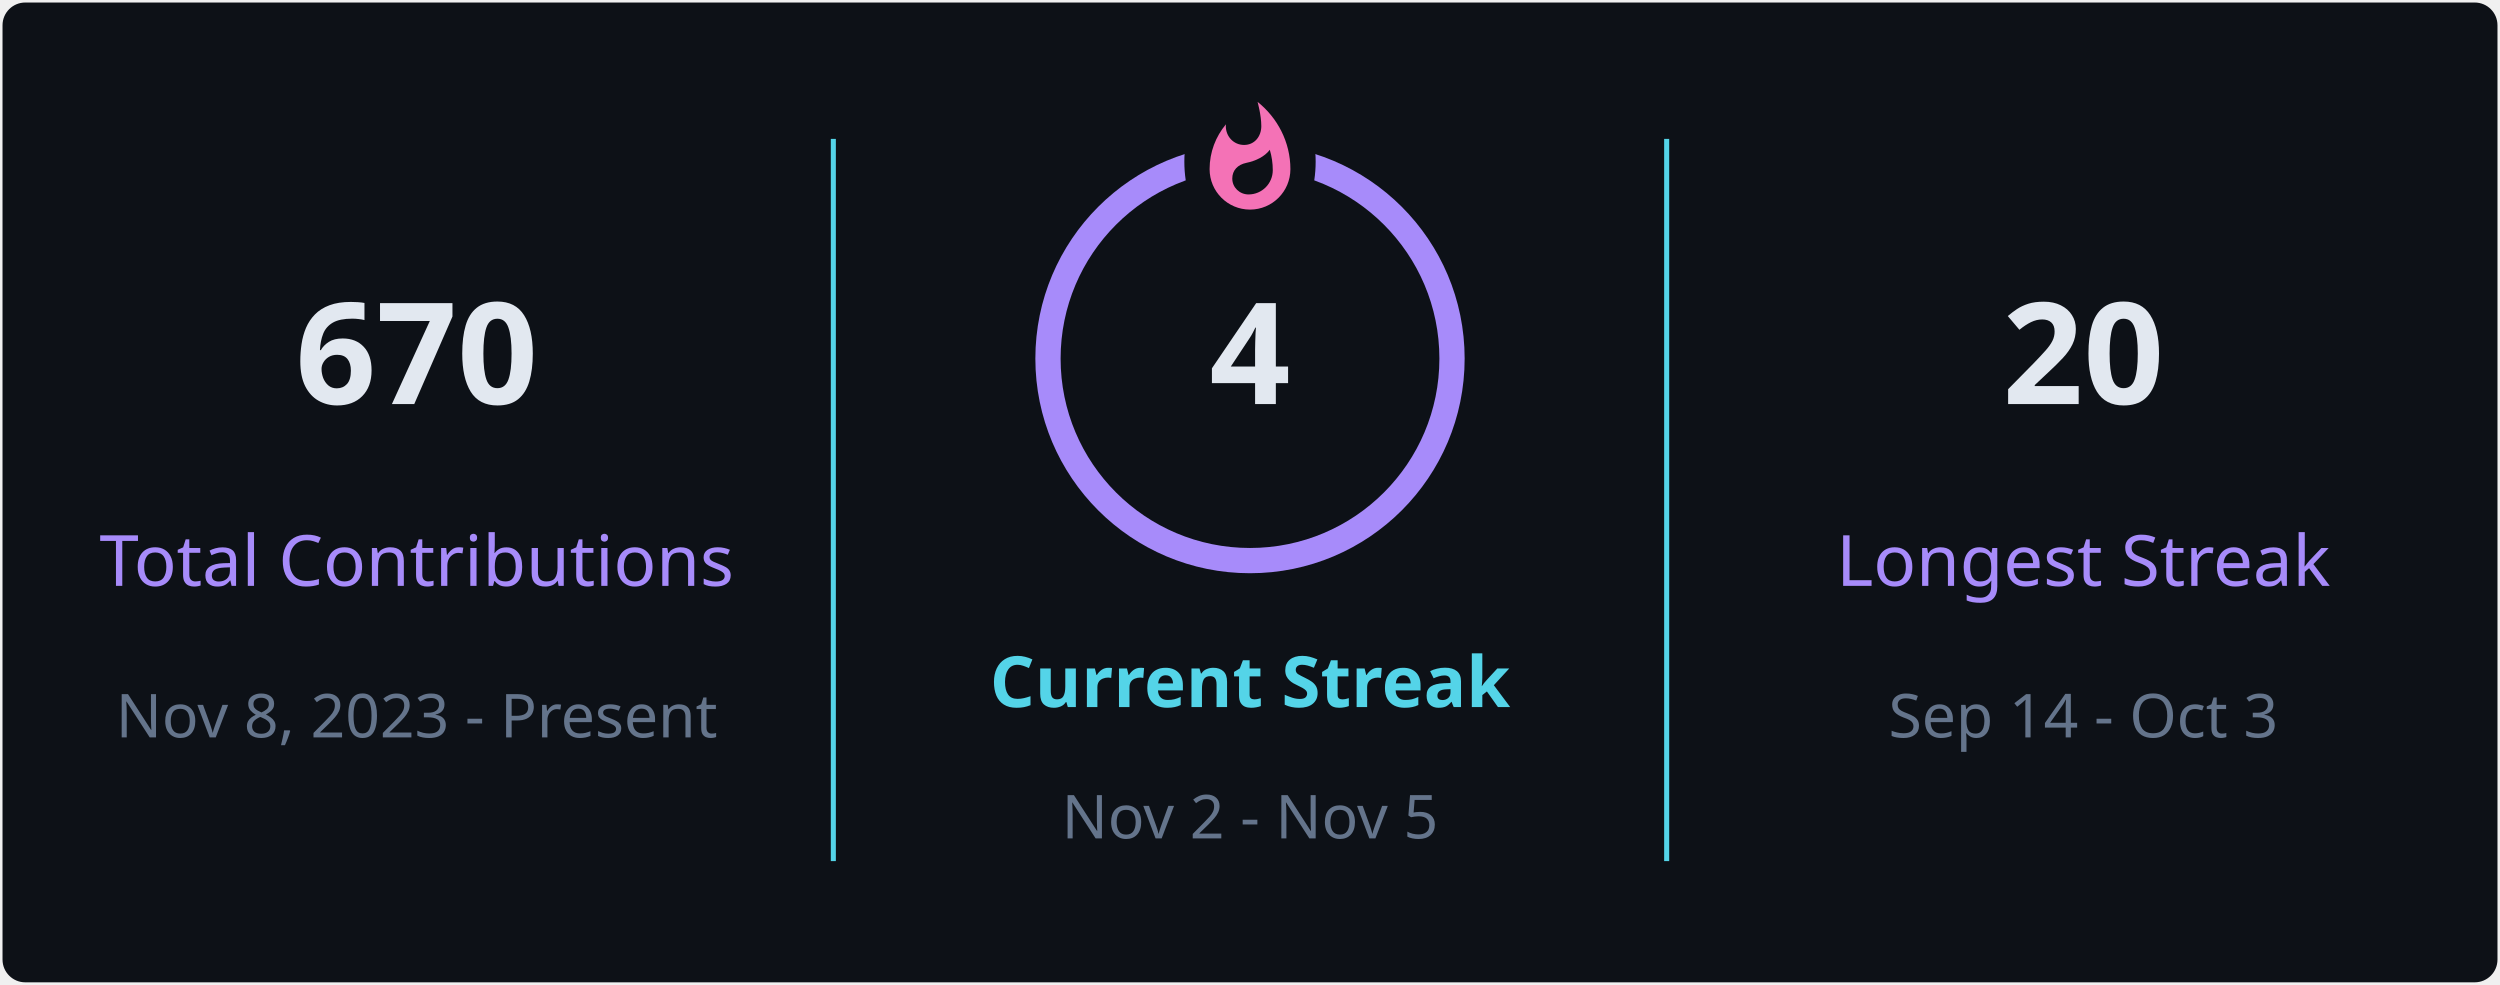
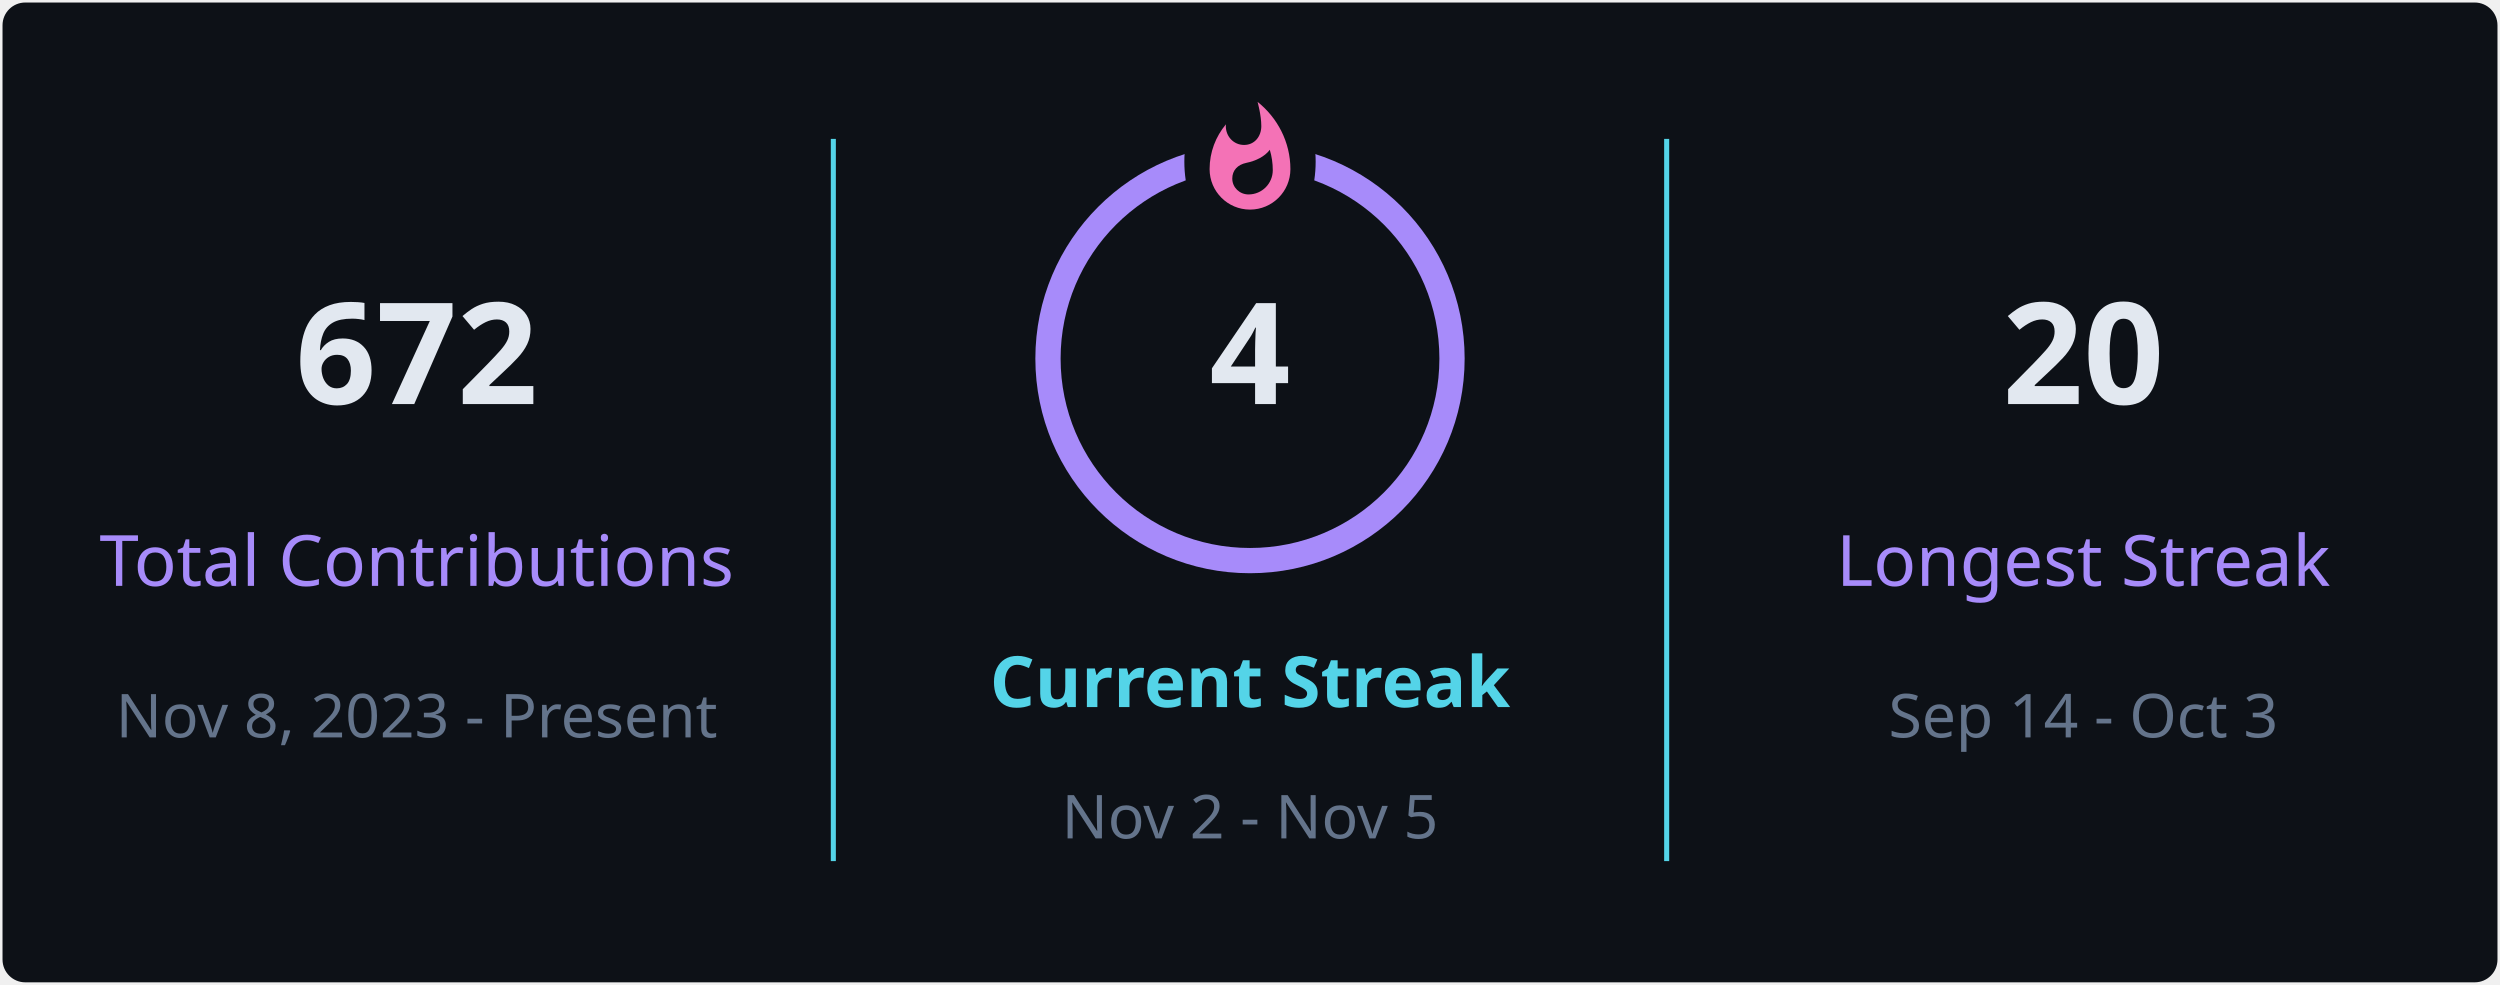
<svg xmlns="http://www.w3.org/2000/svg" style="isolation: isolate" viewBox="0 0 495 195" width="495px" height="195px" direction="ltr">
  <defs>
    <clipPath id="outer_rectangle">
      <rect width="495" height="195" rx="4.5" />
    </clipPath>
    <mask id="mask_out_ring_behind_fire">
      <rect width="495" height="195" fill="white" />
      <ellipse id="mask-ellipse" cx="247.5" cy="32" rx="13" ry="18" fill="black" />
    </mask>
  </defs>
  <g clip-path="url(#outer_rectangle)">
    <g style="isolation: isolate">
      <rect stroke="#000000" stroke-opacity="0" fill="#0d1117" rx="4.5" x="0.5" y="0.5" width="494" height="194" />
    </g>
    <g style="isolation: isolate">
      <line x1="165" y1="28" x2="165" y2="170" vector-effect="non-scaling-stroke" stroke-width="1" stroke="#54d4e8" stroke-linejoin="miter" stroke-linecap="square" stroke-miterlimit="3" />
      <line x1="330" y1="28" x2="330" y2="170" vector-effect="non-scaling-stroke" stroke-width="1" stroke="#54d4e8" stroke-linejoin="miter" stroke-linecap="square" stroke-miterlimit="3" />
    </g>
    <g style="isolation: isolate">
      <g transform="translate(82.5, 48)">
        <text x="0" y="32" stroke-width="0" text-anchor="middle" fill="#e2e8f0" stroke="none" font-family="&quot;Segoe UI&quot;, Ubuntu, sans-serif" font-weight="700" font-size="28px" font-style="normal" style="opacity: 1; opacity: 1;">
-                         670
+                         672
                    </text>
      </g>
      <g transform="translate(82.5, 84)">
        <text x="0" y="32" stroke-width="0" text-anchor="middle" fill="#a78bfa" stroke="none" font-family="&quot;Segoe UI&quot;, Ubuntu, sans-serif" font-weight="400" font-size="14px" font-style="normal" style="opacity: 1; opacity: 1;">
                        Total Contributions
                    </text>
      </g>
      <g transform="translate(82.5, 114)">
        <text x="0" y="32" stroke-width="0" text-anchor="middle" fill="#64748b" stroke="none" font-family="&quot;Segoe UI&quot;, Ubuntu, sans-serif" font-weight="400" font-size="12px" font-style="normal" style="opacity: 1; opacity: 1;">
                        Nov 8, 2023 - Present
                    </text>
      </g>
    </g>
    <g style="isolation: isolate">
      <g transform="translate(247.5, 108)">
        <text x="0" y="32" stroke-width="0" text-anchor="middle" fill="#54d4e8" stroke="none" font-family="&quot;Segoe UI&quot;, Ubuntu, sans-serif" font-weight="700" font-size="14px" font-style="normal" style="opacity: 1; opacity: 1;">
                        Current Streak
                    </text>
      </g>
      <g transform="translate(247.5, 145)">
        <text x="0" y="21" stroke-width="0" text-anchor="middle" fill="#64748b" stroke="none" font-family="&quot;Segoe UI&quot;, Ubuntu, sans-serif" font-weight="400" font-size="12px" font-style="normal" style="opacity: 1; opacity: 1;">
                        Nov 2 - Nov 5
                    </text>
      </g>
      <g mask="url(#mask_out_ring_behind_fire)">
        <circle cx="247.5" cy="71" r="40" fill="none" stroke="#a78bfa" stroke-width="5" style="opacity: 1; opacity: 1;" />
      </g>
      <g transform="translate(247.5, 19.5)" stroke-opacity="0" style="opacity: 1; opacity: 1;">
        <path d="M -12 -0.5 L 15 -0.5 L 15 23.5 L -12 23.5 L -12 -0.5 Z" fill="none" />
        <path d="M 1.5 0.67 C 1.5 0.67 2.24 3.32 2.24 5.47 C 2.24 7.53 0.89 9.2 -1.17 9.2 C -3.23 9.2 -4.79 7.53 -4.79 5.47 L -4.76 5.11 C -6.78 7.51 -8 10.62 -8 13.99 C -8 18.41 -4.42 22 0 22 C 4.42 22 8 18.41 8 13.99 C 8 8.6 5.41 3.79 1.5 0.67 Z M -0.29 19 C -2.07 19 -3.51 17.6 -3.51 15.86 C -3.51 14.24 -2.46 13.1 -0.7 12.74 C 1.07 12.38 2.9 11.53 3.92 10.16 C 4.31 11.45 4.51 12.81 4.51 14.2 C 4.51 16.85 2.36 19 -0.29 19 Z" fill="#f472b6" stroke-opacity="0" />
      </g>
      <g transform="translate(247.5, 48)">
        <text x="0" y="32" stroke-width="0" text-anchor="middle" fill="#e2e8f0" stroke="none" font-family="&quot;Segoe UI&quot;, Ubuntu, sans-serif" font-weight="700" font-size="28px" font-style="normal" style="font-size: 28px;">
                        4
                    </text>
      </g>
    </g>
    <g style="isolation: isolate">
      <g transform="translate(412.5, 48)">
        <text x="0" y="32" stroke-width="0" text-anchor="middle" fill="#e2e8f0" stroke="none" font-family="&quot;Segoe UI&quot;, Ubuntu, sans-serif" font-weight="700" font-size="28px" font-style="normal" style="opacity: 1; opacity: 1;">
                        20
                    </text>
      </g>
      <g transform="translate(412.5, 84)">
        <text x="0" y="32" stroke-width="0" text-anchor="middle" fill="#a78bfa" stroke="none" font-family="&quot;Segoe UI&quot;, Ubuntu, sans-serif" font-weight="400" font-size="14px" font-style="normal" style="opacity: 1; opacity: 1;">
                        Longest Streak
                    </text>
      </g>
      <g transform="translate(412.5, 114)">
        <text x="0" y="32" stroke-width="0" text-anchor="middle" fill="#64748b" stroke="none" font-family="&quot;Segoe UI&quot;, Ubuntu, sans-serif" font-weight="400" font-size="12px" font-style="normal" style="opacity: 1; opacity: 1;">
                        Sep 14 - Oct 3
                    </text>
      </g>
    </g>
  </g>
</svg>
